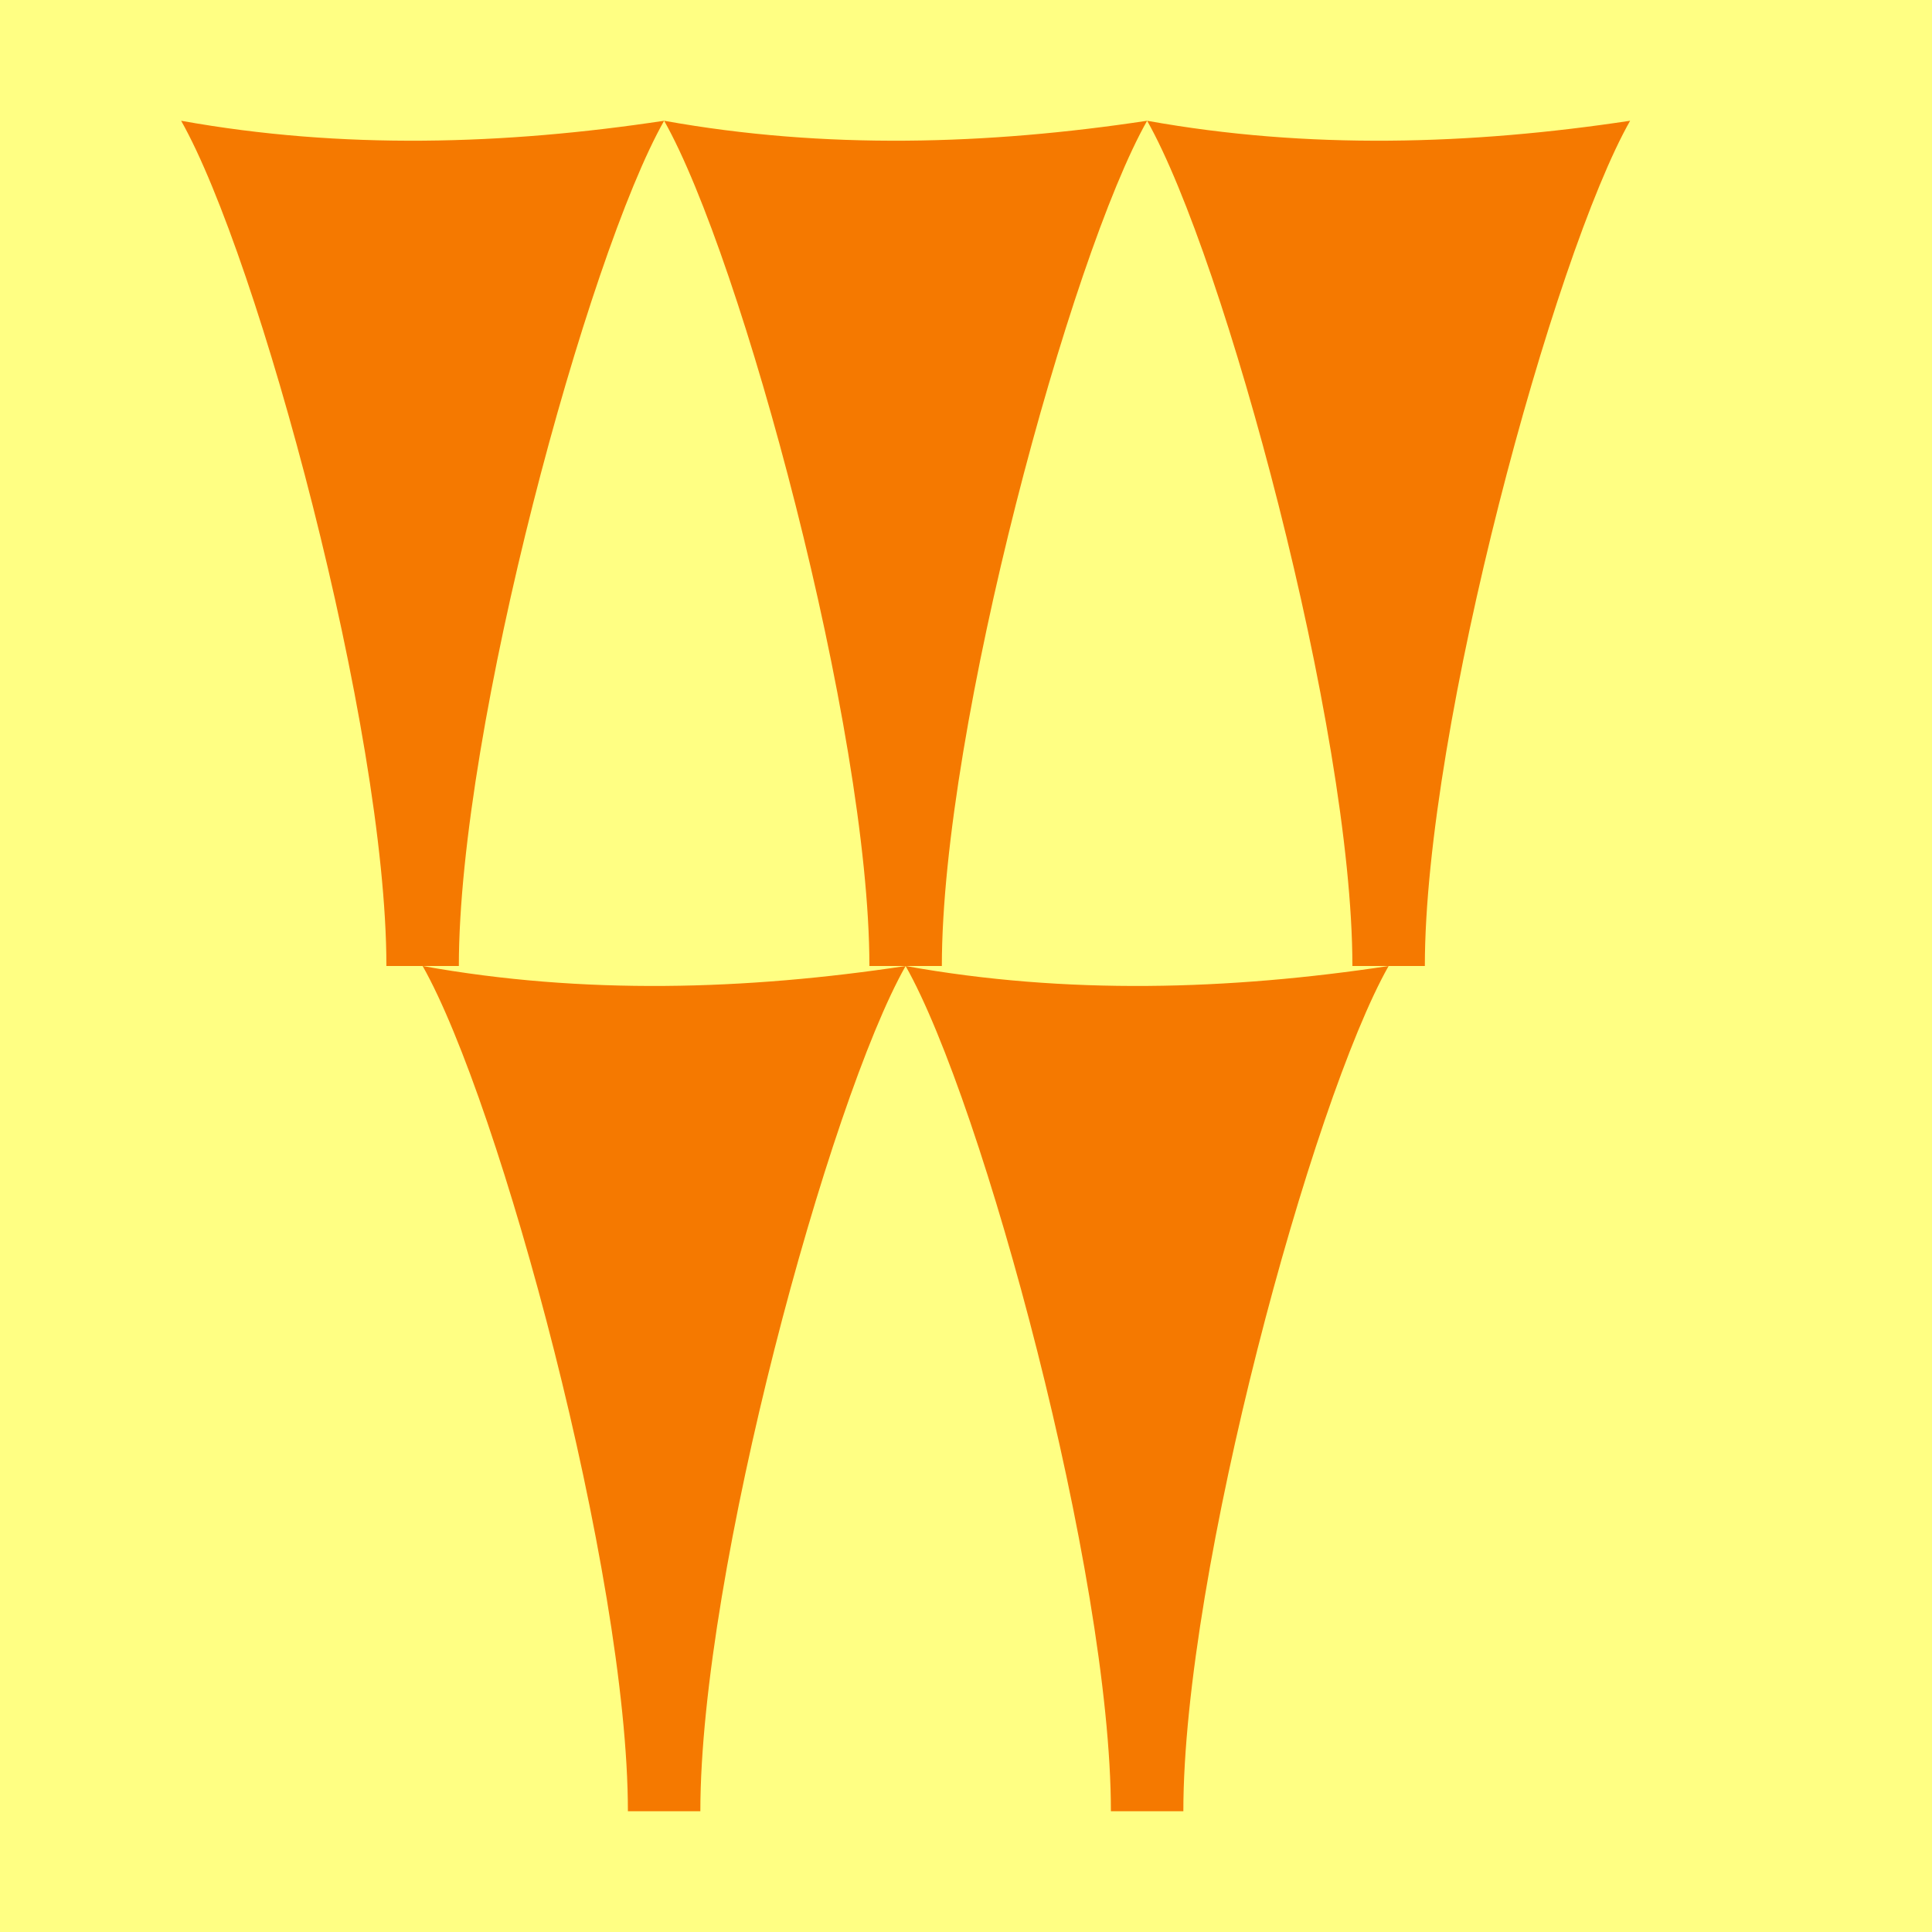
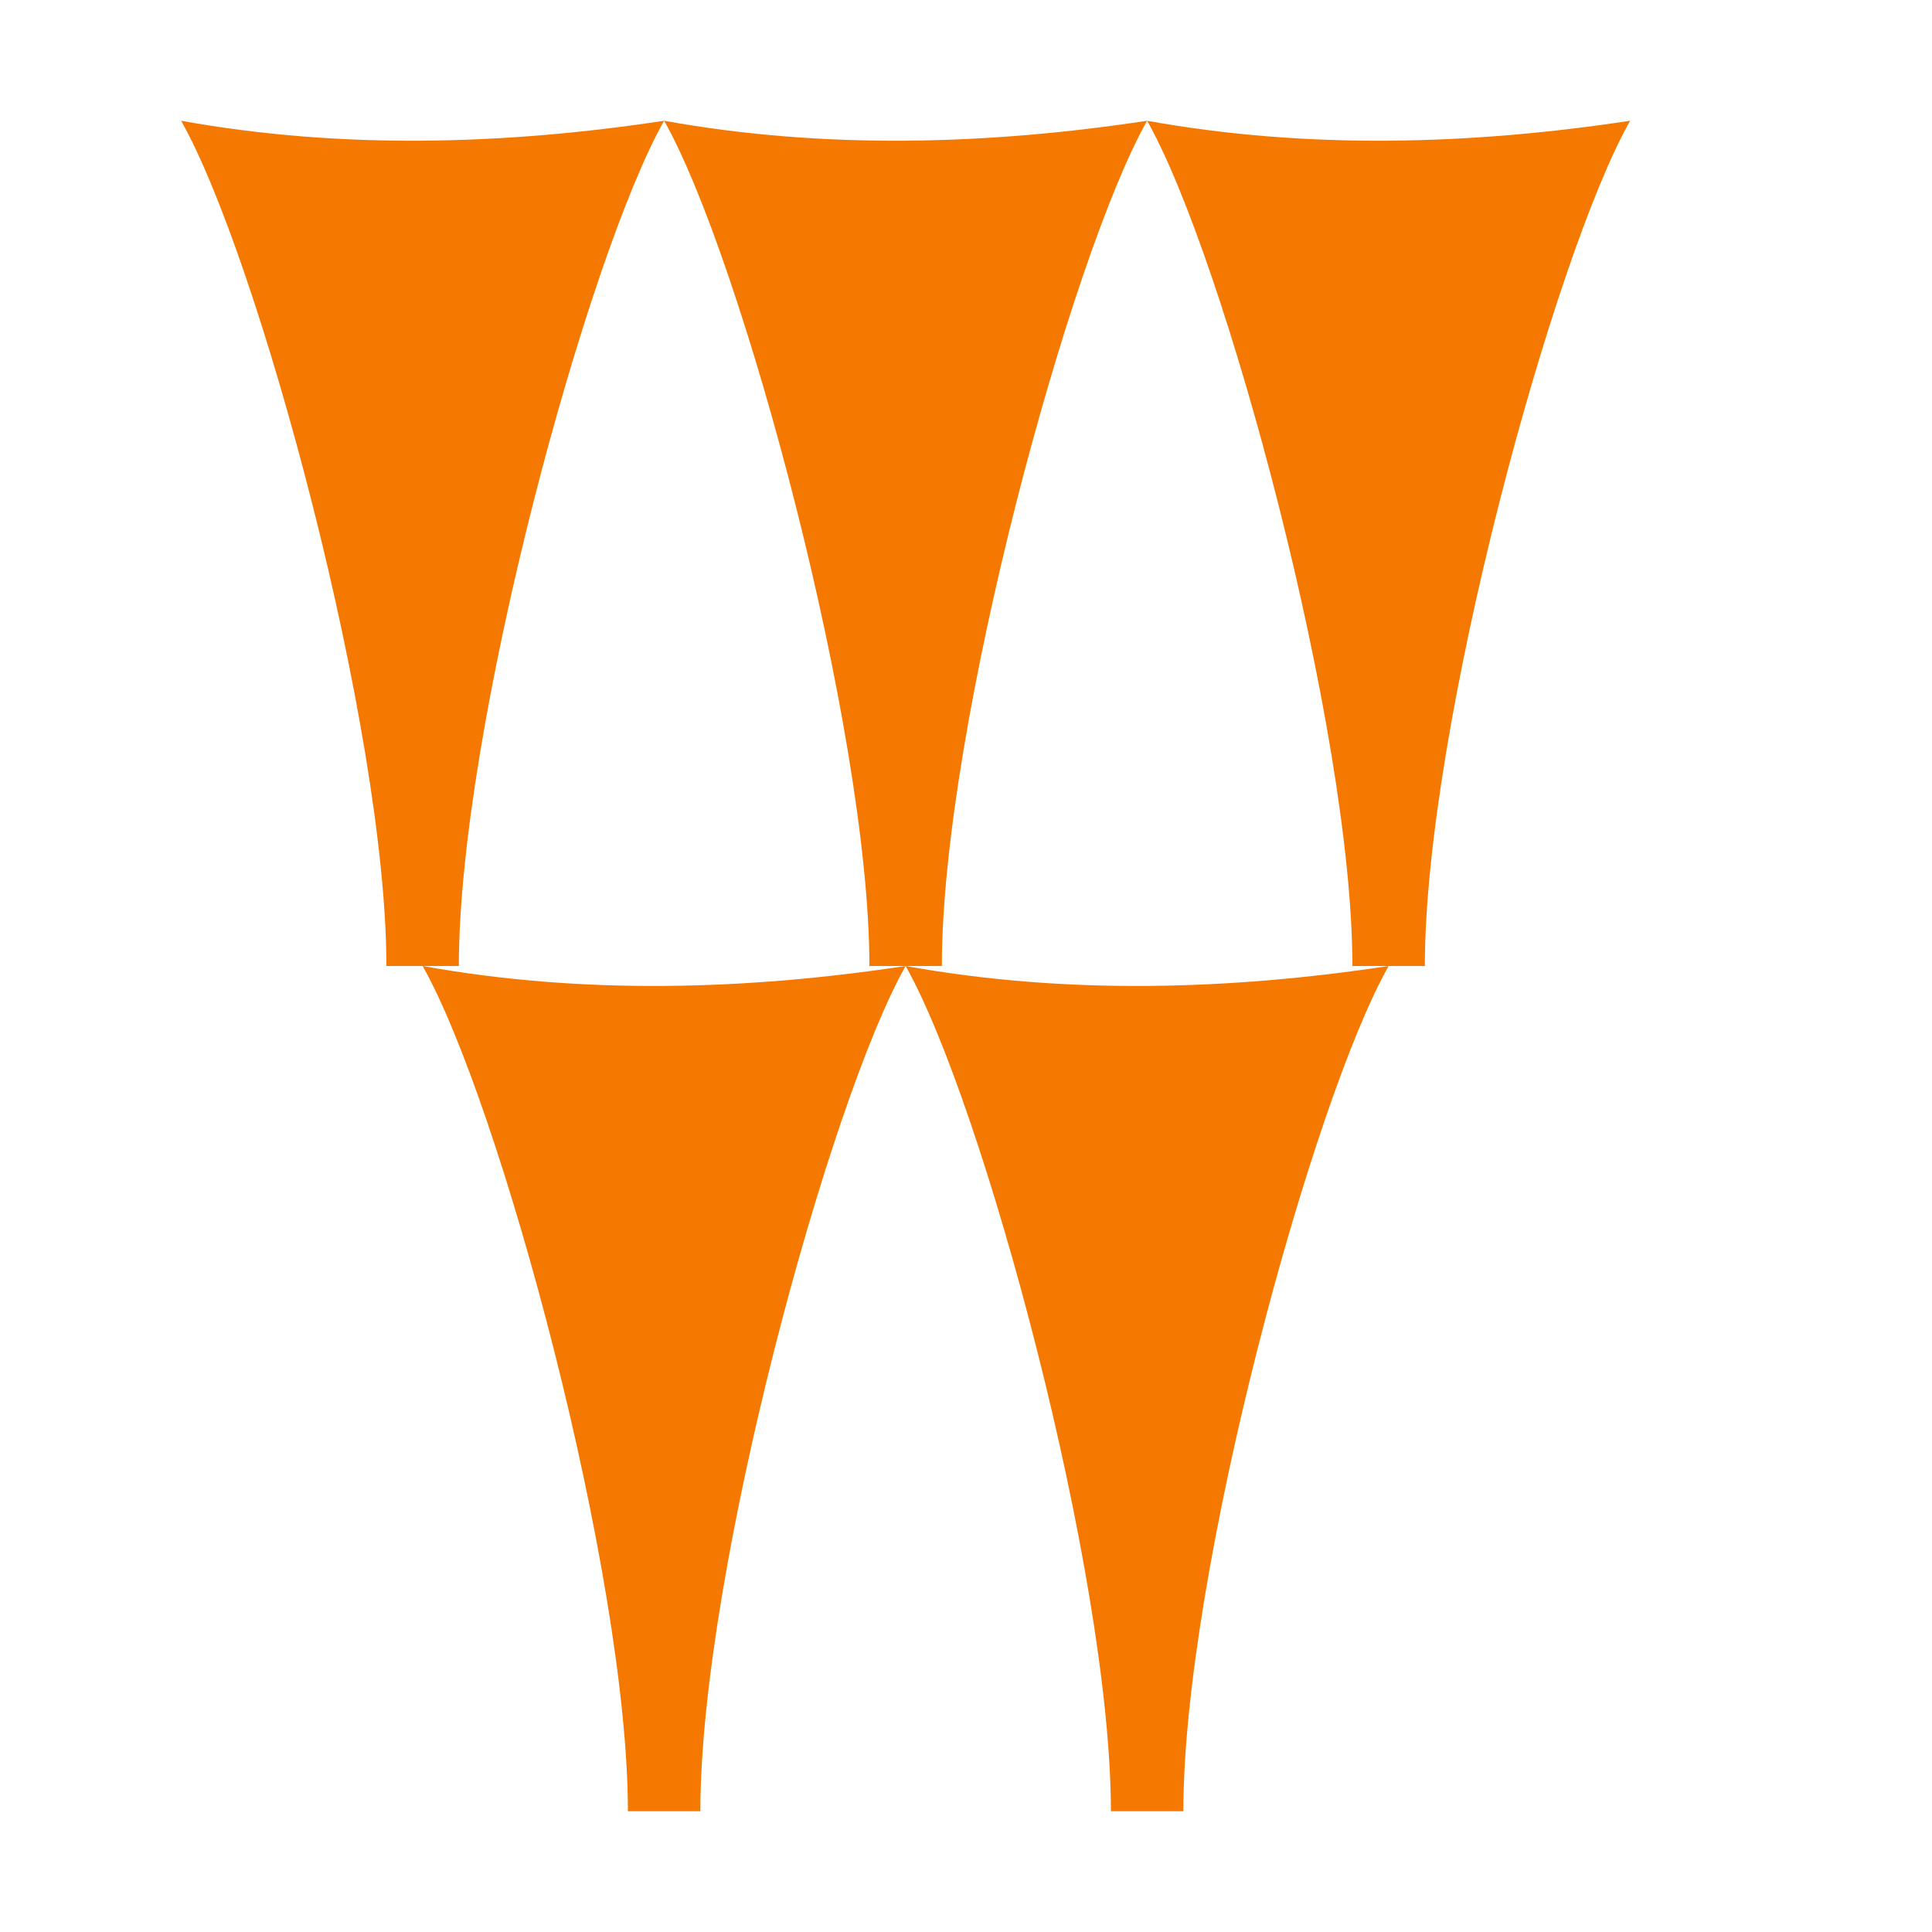
<svg xmlns="http://www.w3.org/2000/svg" xmlns:xlink="http://www.w3.org/1999/xlink" height="16" viewBox="0 0 16 16" width="16">
-   <path d="m0 0h16v16h-16z" fill="#ffff83" />
  <path id="a" d="m5.5 1c-.63 1.11-1.7 5.02-1.7 7h-.6c0-1.96-1.06-5.87-1.7-7 1.33.24 2.68.2 4 0z" fill="#f57900" />
  <use x="4" xlink:href="#a" />
  <use x="8" xlink:href="#a" />
  <use x="2" xlink:href="#a" y="7" />
  <use x="6" xlink:href="#a" y="7" />
</svg>
